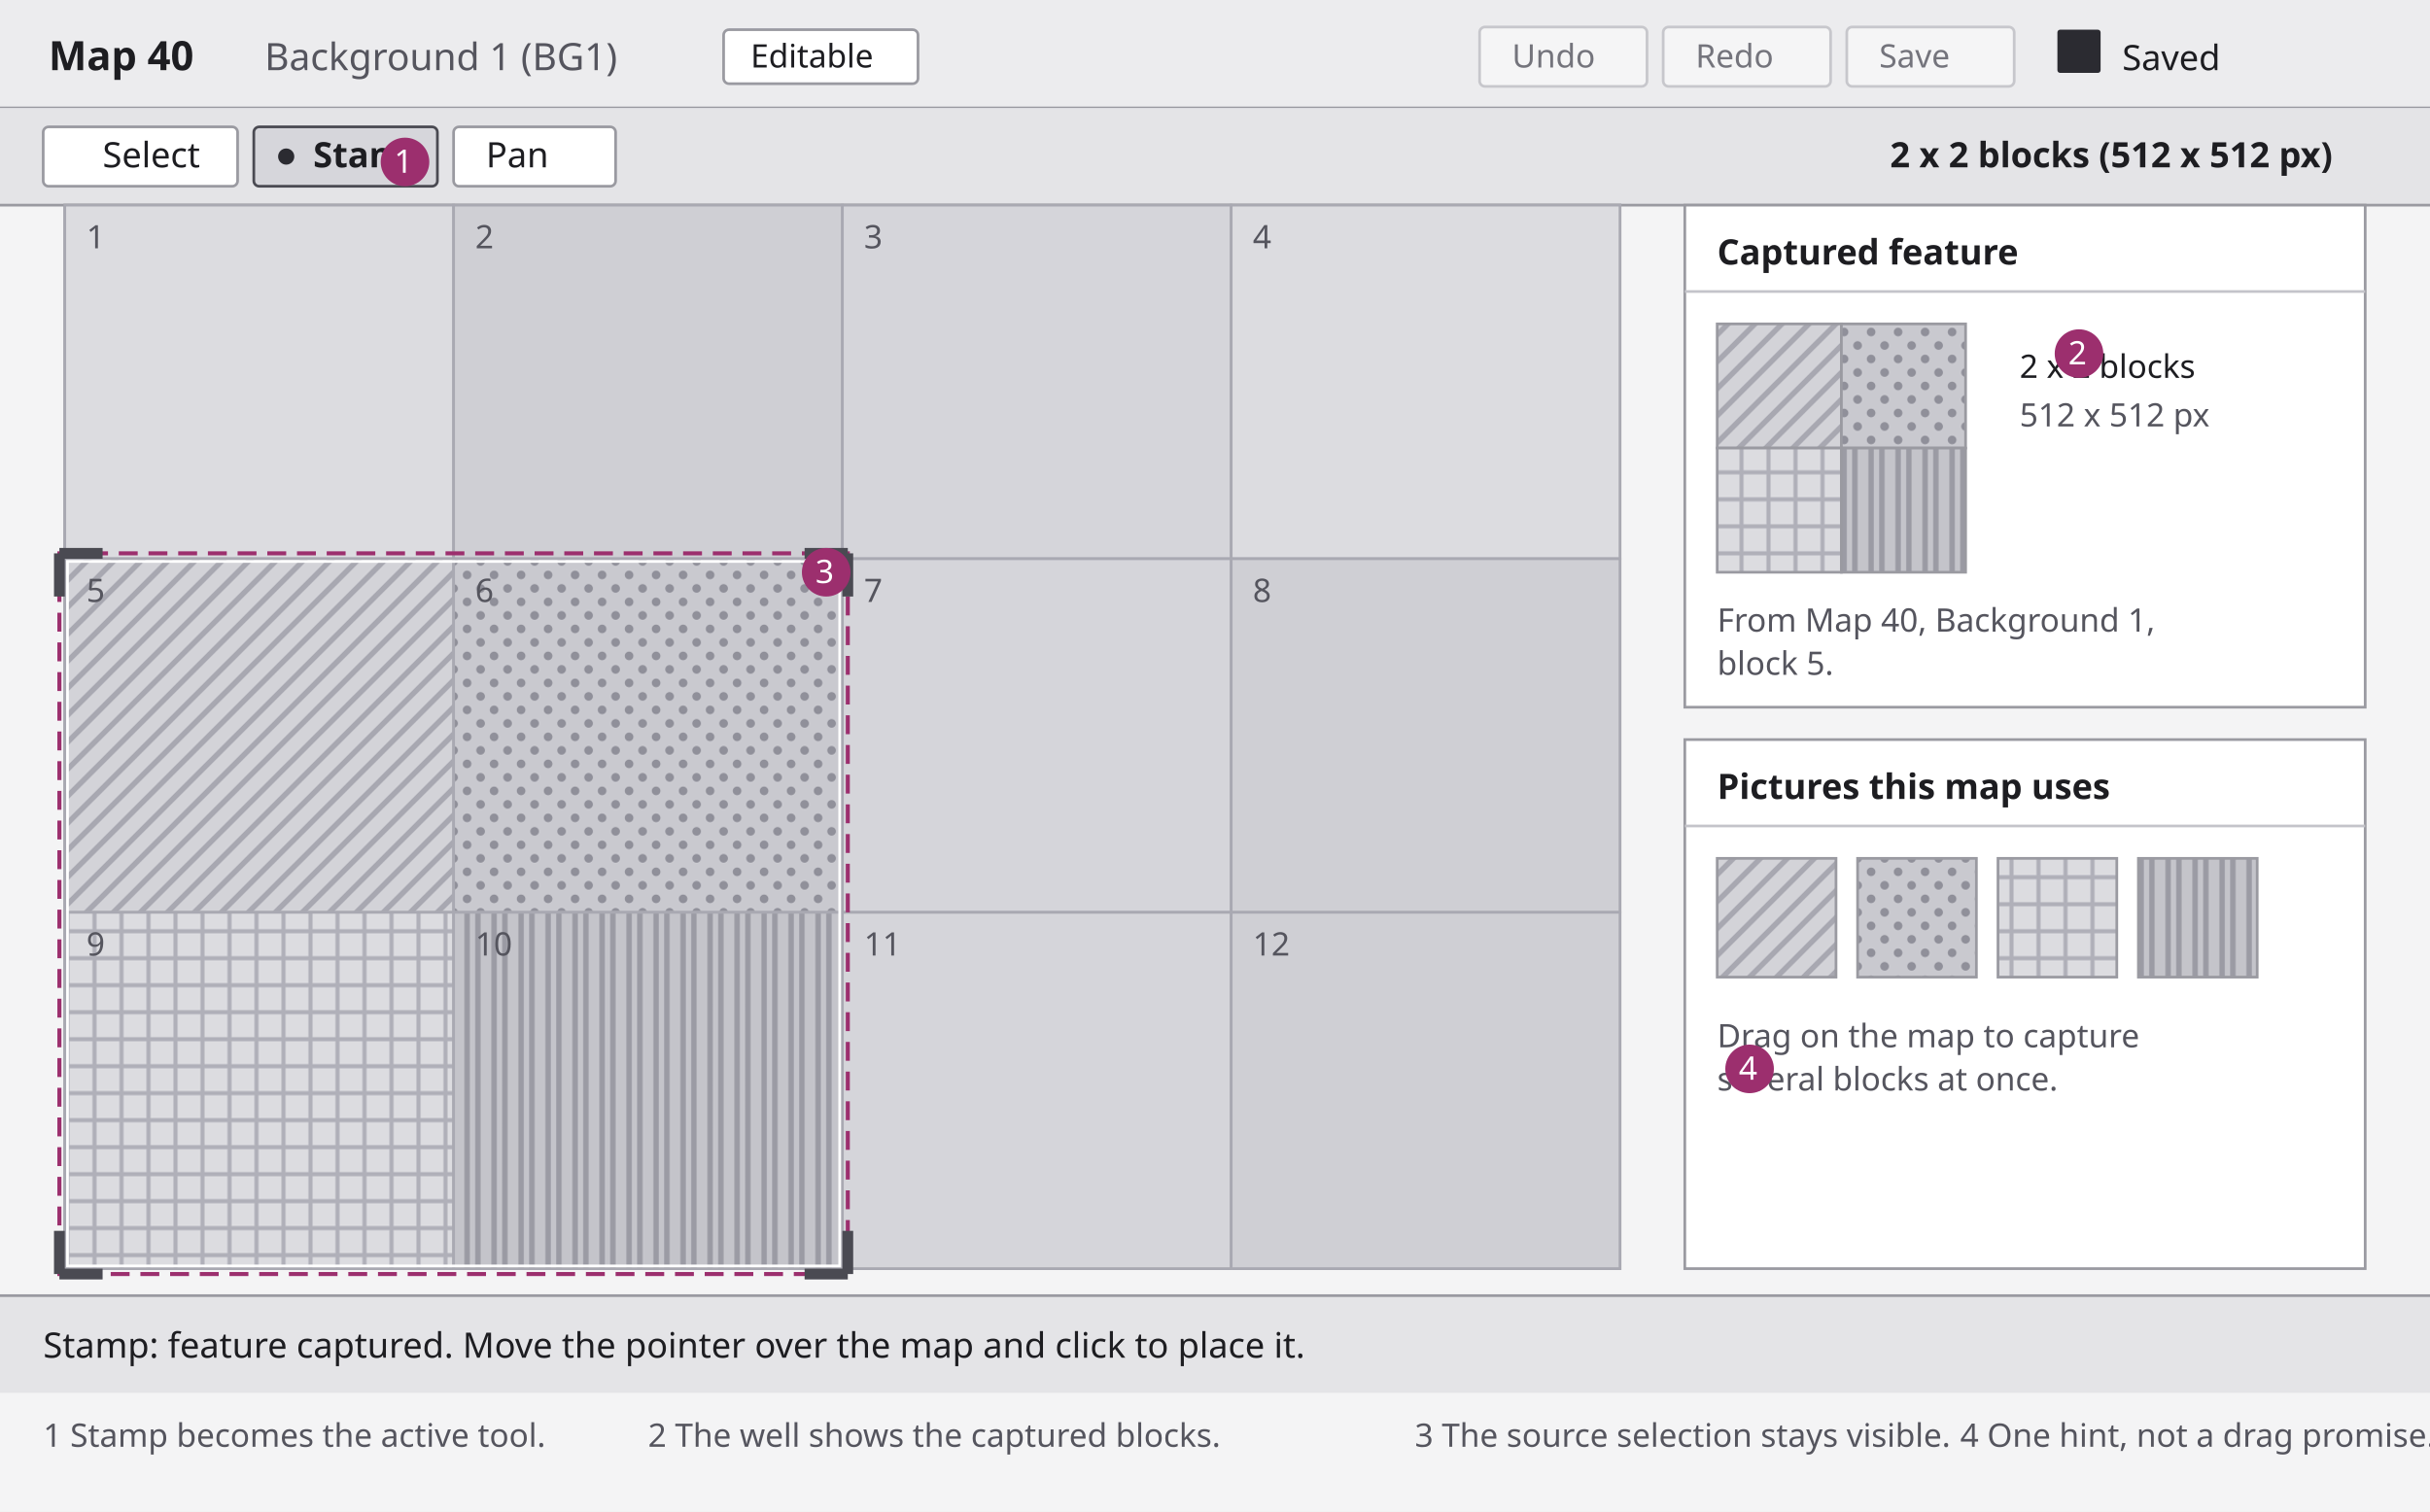
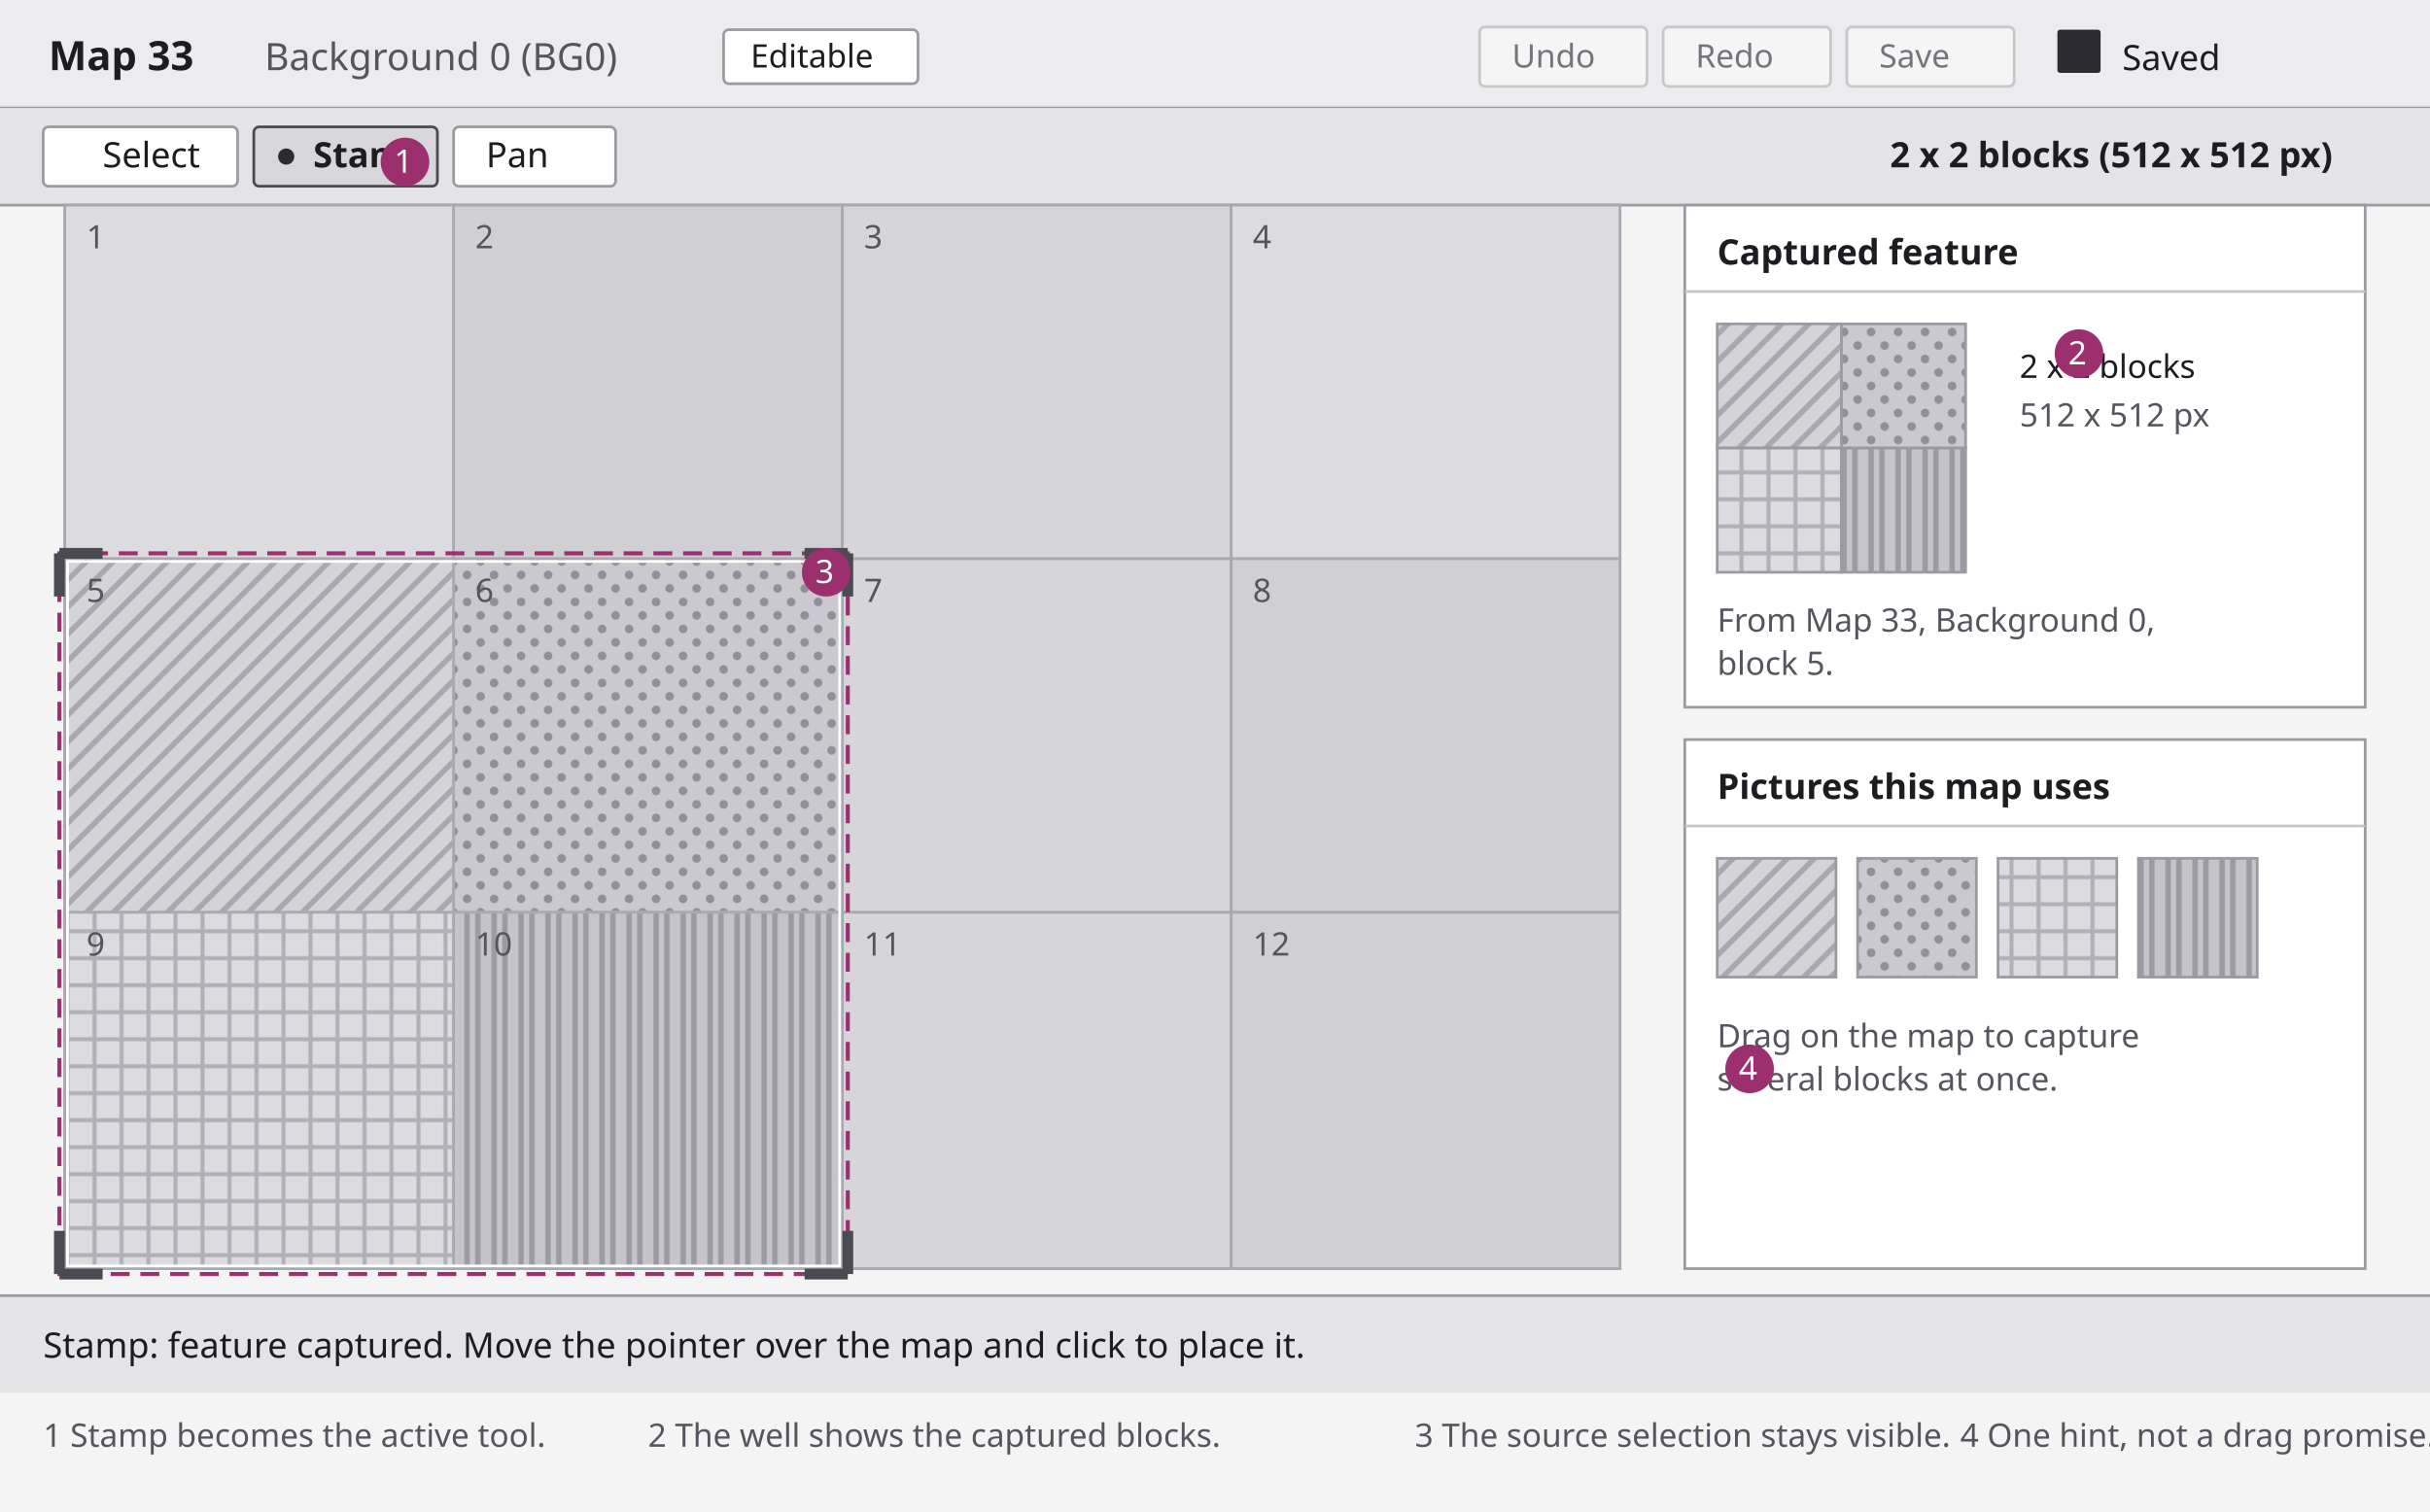
<svg xmlns="http://www.w3.org/2000/svg" viewBox="0 0 900 560" width="900" height="560" role="img" aria-labelledby="t3 d3">
  <defs>
    <pattern id="p-diag" width="10" height="10" patternUnits="userSpaceOnUse">
      <rect width="10" height="10" fill="#d3d3d8" />
      <path d="M-2 2 L2 -2 M0 10 L10 0 M8 12 L12 8" stroke="#a8a8b1" stroke-width="2" />
    </pattern>
    <pattern id="p-dots" width="10" height="10" patternUnits="userSpaceOnUse">
      <rect width="10" height="10" fill="#c9c9cf" />
      <circle cx="3" cy="3" r="1.6" fill="#90909a" />
      <circle cx="8" cy="8" r="1.6" fill="#90909a" />
    </pattern>
    <pattern id="p-cross" width="10" height="10" patternUnits="userSpaceOnUse">
      <rect width="10" height="10" fill="#dcdce0" />
      <path d="M0 5 L10 5 M5 0 L5 10" stroke="#b0b0b9" stroke-width="1.5" />
    </pattern>
    <pattern id="p-vert" width="10" height="10" patternUnits="userSpaceOnUse">
      <rect width="10" height="10" fill="#c4c4ca" />
      <path d="M3 0 L3 10 M7 0 L7 10" stroke="#9b9ba4" stroke-width="2" />
    </pattern>
  </defs>
  <rect x="0" y="0" width="900" height="560" fill="#f4f4f5" />
  <rect x="0" y="0" width="900" height="40" fill="#ececee" />
  <line x1="0" y1="40" x2="900" y2="40" stroke="#9a9aa1" />
-   <text x="18" y="26" font-family="Segoe UI, Tahoma, sans-serif" font-size="15" font-weight="700" fill="#1d1d21">Map 40</text>
-   <text x="98" y="26" font-family="Segoe UI, Tahoma, sans-serif" font-size="14" fill="#55555e">Background 1 (BG1)</text>
+   <text x="18" y="26" font-family="Segoe UI, Tahoma, sans-serif" font-size="15" font-weight="700" fill="#1d1d21">Map 33</text>
+   <text x="98" y="26" font-family="Segoe UI, Tahoma, sans-serif" font-size="14" fill="#55555e">Background 0 (BG0)</text>
  <rect x="268" y="11" width="72" height="20" rx="2" fill="#ffffff" stroke="#9a9aa1" />
  <text x="278" y="25" font-family="Segoe UI, Tahoma, sans-serif" font-size="12" fill="#1d1d21">Editable</text>
  <g>
    <rect x="548" y="10" width="62" height="22" rx="2" fill="#ffffff" stroke="#9a9aa1" opacity="0.45" />
    <text x="560" y="25" font-family="Segoe UI, Tahoma, sans-serif" font-size="12" fill="#74747c">Undo</text>
    <rect x="616" y="10" width="62" height="22" rx="2" fill="#ffffff" stroke="#9a9aa1" opacity="0.45" />
    <text x="628" y="25" font-family="Segoe UI, Tahoma, sans-serif" font-size="12" fill="#74747c">Redo</text>
    <rect x="684" y="10" width="62" height="22" rx="2" fill="#ffffff" stroke="#9a9aa1" opacity="0.45" />
    <text x="696" y="25" font-family="Segoe UI, Tahoma, sans-serif" font-size="12" fill="#74747c">Save</text>
  </g>
  <rect x="762" y="11" width="16" height="16" rx="1" fill="#2b2b31" />
  <text x="786" y="26" font-family="Segoe UI, Tahoma, sans-serif" font-size="13" fill="#1d1d21">Saved</text>
  <rect x="0" y="40" width="900" height="36" fill="#e4e4e7" />
  <line x1="0" y1="76" x2="900" y2="76" stroke="#9a9aa1" />
  <rect x="16" y="47" width="72" height="22" rx="2" fill="#ffffff" stroke="#9a9aa1" />
  <text x="38" y="62" font-family="Segoe UI, Tahoma, sans-serif" font-size="13" fill="#1d1d21">Select</text>
  <rect x="94" y="47" width="68" height="22" rx="2" fill="#d6d6db" stroke="#4a4a52" />
  <circle cx="106" cy="58" r="3" fill="#2b2b31" />
  <text x="116" y="62" font-family="Segoe UI, Tahoma, sans-serif" font-size="13" font-weight="600" fill="#1d1d21">Stamp</text>
  <rect x="168" y="47" width="60" height="22" rx="2" fill="#ffffff" stroke="#9a9aa1" />
  <text x="180" y="62" font-family="Segoe UI, Tahoma, sans-serif" font-size="13" fill="#1d1d21">Pan</text>
  <text x="700" y="62" font-family="Segoe UI, Tahoma, sans-serif" font-size="13" font-weight="600" fill="#1d1d21">2 x 2 blocks (512 x 512 px)</text>
  <rect x="24" y="76" width="576" height="394" fill="#e6e6e8" stroke="#9a9aa1" />
  <g stroke="#a9a9b2" stroke-width="1">
    <rect x="24" y="76" width="144" height="131" fill="#dcdce0" />
    <rect x="168" y="76" width="144" height="131" fill="#cfcfd4" />
    <rect x="312" y="76" width="144" height="131" fill="#d5d5da" />
    <rect x="456" y="76" width="144" height="131" fill="#dcdce0" />
    <rect x="24" y="207" width="144" height="131" fill="url(#p-diag)" />
    <rect x="168" y="207" width="144" height="131" fill="url(#p-dots)" />
    <rect x="312" y="207" width="144" height="131" fill="#d5d5da" />
    <rect x="456" y="207" width="144" height="131" fill="#cfcfd4" />
    <rect x="24" y="338" width="144" height="132" fill="url(#p-cross)" />
    <rect x="168" y="338" width="144" height="132" fill="url(#p-vert)" />
    <rect x="312" y="338" width="144" height="132" fill="#d5d5da" />
    <rect x="456" y="338" width="144" height="132" fill="#cfcfd4" />
  </g>
  <rect x="22" y="205" width="292" height="267" fill="none" stroke="#9c2f6e" stroke-width="1.5" stroke-dasharray="7 4" />
  <rect x="25" y="208" width="286" height="261" fill="none" stroke="#ffffff" stroke-width="1" />
  <path d="M22 205 h16 M22 205 v16 M314 205 h-16 M314 205 v16 M22 472 h16 M22 472 v-16 M314 472 h-16 M314 472 v-16" stroke="#4a4a52" stroke-width="4" fill="none" />
  <g font-family="Segoe UI, Tahoma, sans-serif" font-size="12" fill="#55555e">
    <text x="32" y="92">1</text>
    <text x="176" y="92">2</text>
    <text x="320" y="92">3</text>
    <text x="464" y="92">4</text>
    <text x="32" y="223">5</text>
    <text x="176" y="223">6</text>
    <text x="320" y="223">7</text>
    <text x="464" y="223">8</text>
    <text x="32" y="354">9</text>
    <text x="176" y="354">10</text>
    <text x="320" y="354">11</text>
    <text x="464" y="354">12</text>
  </g>
  <rect x="624" y="76" width="252" height="186" fill="#ffffff" stroke="#9a9aa1" />
  <text x="636" y="98" font-family="Segoe UI, Tahoma, sans-serif" font-size="13" font-weight="600" fill="#1d1d21">Captured feature</text>
  <line x1="624" y1="108" x2="876" y2="108" stroke="#c4c4ca" />
  <g stroke="#9a9aa1" stroke-width="1">
    <rect x="636" y="120" width="46" height="46" fill="url(#p-diag)" />
    <rect x="682" y="120" width="46" height="46" fill="url(#p-dots)" />
    <rect x="636" y="166" width="46" height="46" fill="url(#p-cross)" />
    <rect x="682" y="166" width="46" height="46" fill="url(#p-vert)" />
  </g>
  <text x="748" y="140" font-family="Segoe UI, Tahoma, sans-serif" font-size="12" fill="#1d1d21">2 x 2 blocks</text>
  <text x="748" y="158" font-family="Segoe UI, Tahoma, sans-serif" font-size="12" fill="#55555e">512 x 512 px</text>
-   <text x="636" y="234" font-family="Segoe UI, Tahoma, sans-serif" font-size="12" fill="#55555e">From Map 40, Background 1,</text>
+   <text x="636" y="234" font-family="Segoe UI, Tahoma, sans-serif" font-size="12" fill="#55555e">From Map 33, Background 0,</text>
  <text x="636" y="250" font-family="Segoe UI, Tahoma, sans-serif" font-size="12" fill="#55555e">block 5.</text>
  <rect x="624" y="274" width="252" height="196" fill="#ffffff" stroke="#9a9aa1" />
  <text x="636" y="296" font-family="Segoe UI, Tahoma, sans-serif" font-size="13" font-weight="600" fill="#1d1d21">Pictures this map uses</text>
  <line x1="624" y1="306" x2="876" y2="306" stroke="#c4c4ca" />
  <rect x="636" y="318" width="44" height="44" fill="url(#p-diag)" stroke="#9a9aa1" />
  <rect x="688" y="318" width="44" height="44" fill="url(#p-dots)" stroke="#9a9aa1" />
  <rect x="740" y="318" width="44" height="44" fill="url(#p-cross)" stroke="#9a9aa1" />
  <rect x="792" y="318" width="44" height="44" fill="url(#p-vert)" stroke="#9a9aa1" />
  <text x="636" y="388" font-family="Segoe UI, Tahoma, sans-serif" font-size="12" fill="#55555e">Drag on the map to capture</text>
  <text x="636" y="404" font-family="Segoe UI, Tahoma, sans-serif" font-size="12" fill="#55555e">several blocks at once.</text>
  <rect x="0" y="480" width="900" height="36" fill="#e4e4e7" />
  <line x1="0" y1="480" x2="900" y2="480" stroke="#9a9aa1" />
  <text x="16" y="503" font-family="Segoe UI, Tahoma, sans-serif" font-size="13" fill="#1d1d21">Stamp: feature captured. Move the pointer over the map and click to place it.</text>
  <g font-family="Segoe UI, Tahoma, sans-serif" font-size="12" fill="#1d1d21">
    <circle cx="150" cy="60" r="9" fill="#9c2f6e" />
    <text x="146" y="64" fill="#ffffff">1</text>
    <circle cx="770" cy="131" r="9" fill="#9c2f6e" />
    <text x="766" y="135" fill="#ffffff">2</text>
    <circle cx="306" cy="212" r="9" fill="#9c2f6e" />
    <text x="302" y="216" fill="#ffffff">3</text>
    <circle cx="648" cy="396" r="9" fill="#9c2f6e" />
    <text x="644" y="400" fill="#ffffff">4</text>
  </g>
  <g font-family="Segoe UI, Tahoma, sans-serif" font-size="12" fill="#55555e">
    <text x="16" y="536">1 Stamp becomes the active tool.</text>
    <text x="240" y="536">2 The well shows the captured blocks.</text>
    <text x="524" y="536">3 The source selection stays visible.</text>
    <text x="726" y="536">4 One hint, not a drag promise.</text>
  </g>
</svg>
